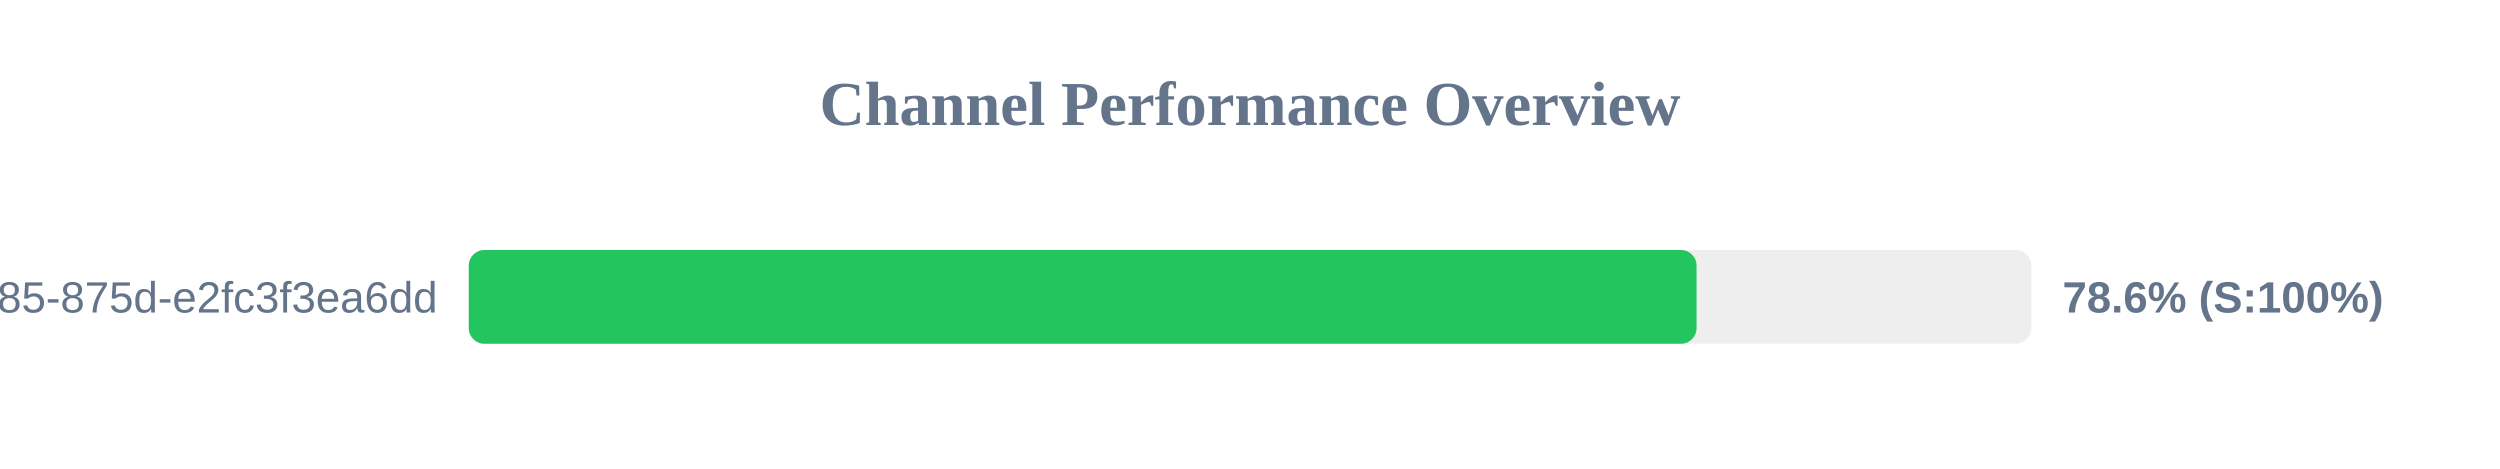
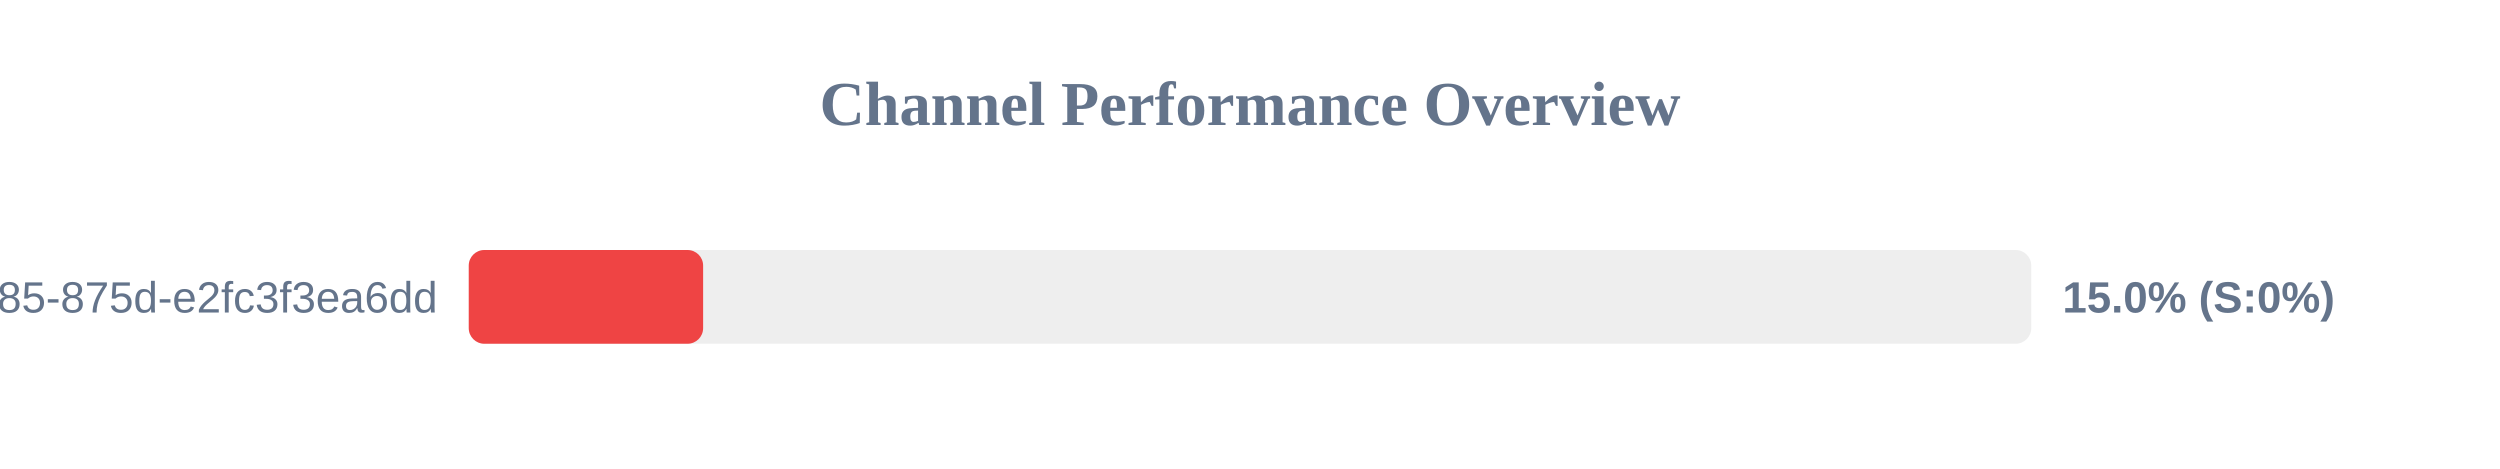
<svg xmlns="http://www.w3.org/2000/svg" width="800" height="150" version="1.1">
  <style>
        .row { font: 14px Arial; fill: #64748b; }
        .score { font: bold 14px Arial; fill: #64748b; }
    </style>
  <text x="400" y="40" text-anchor="middle" font-size="20px" font-weight="bold" fill="#64748b">Channel Performance Overview</text>
  <rect x="150" y="80" width="500" height="30" fill="#eee" rx="5" />
-   <rect x="150" y="80" width="392.9" height="30" fill="#22c55e" rx="5" />
+   <rect x="150" y="80" width="75.0" height="30" fill="#ef4444" rx="5" />
  <text x="140" y="100" text-anchor="end" class="row">?uuid=1045aedf-053c-4585-875d-e2fc3f3ea6dd</text>
-   <text x="660" y="100" text-anchor="start" class="score">78.6% (S:100%)</text>
+   <text x="660" y="100" text-anchor="start" class="score">15.0% (S:0%)</text>
</svg>
